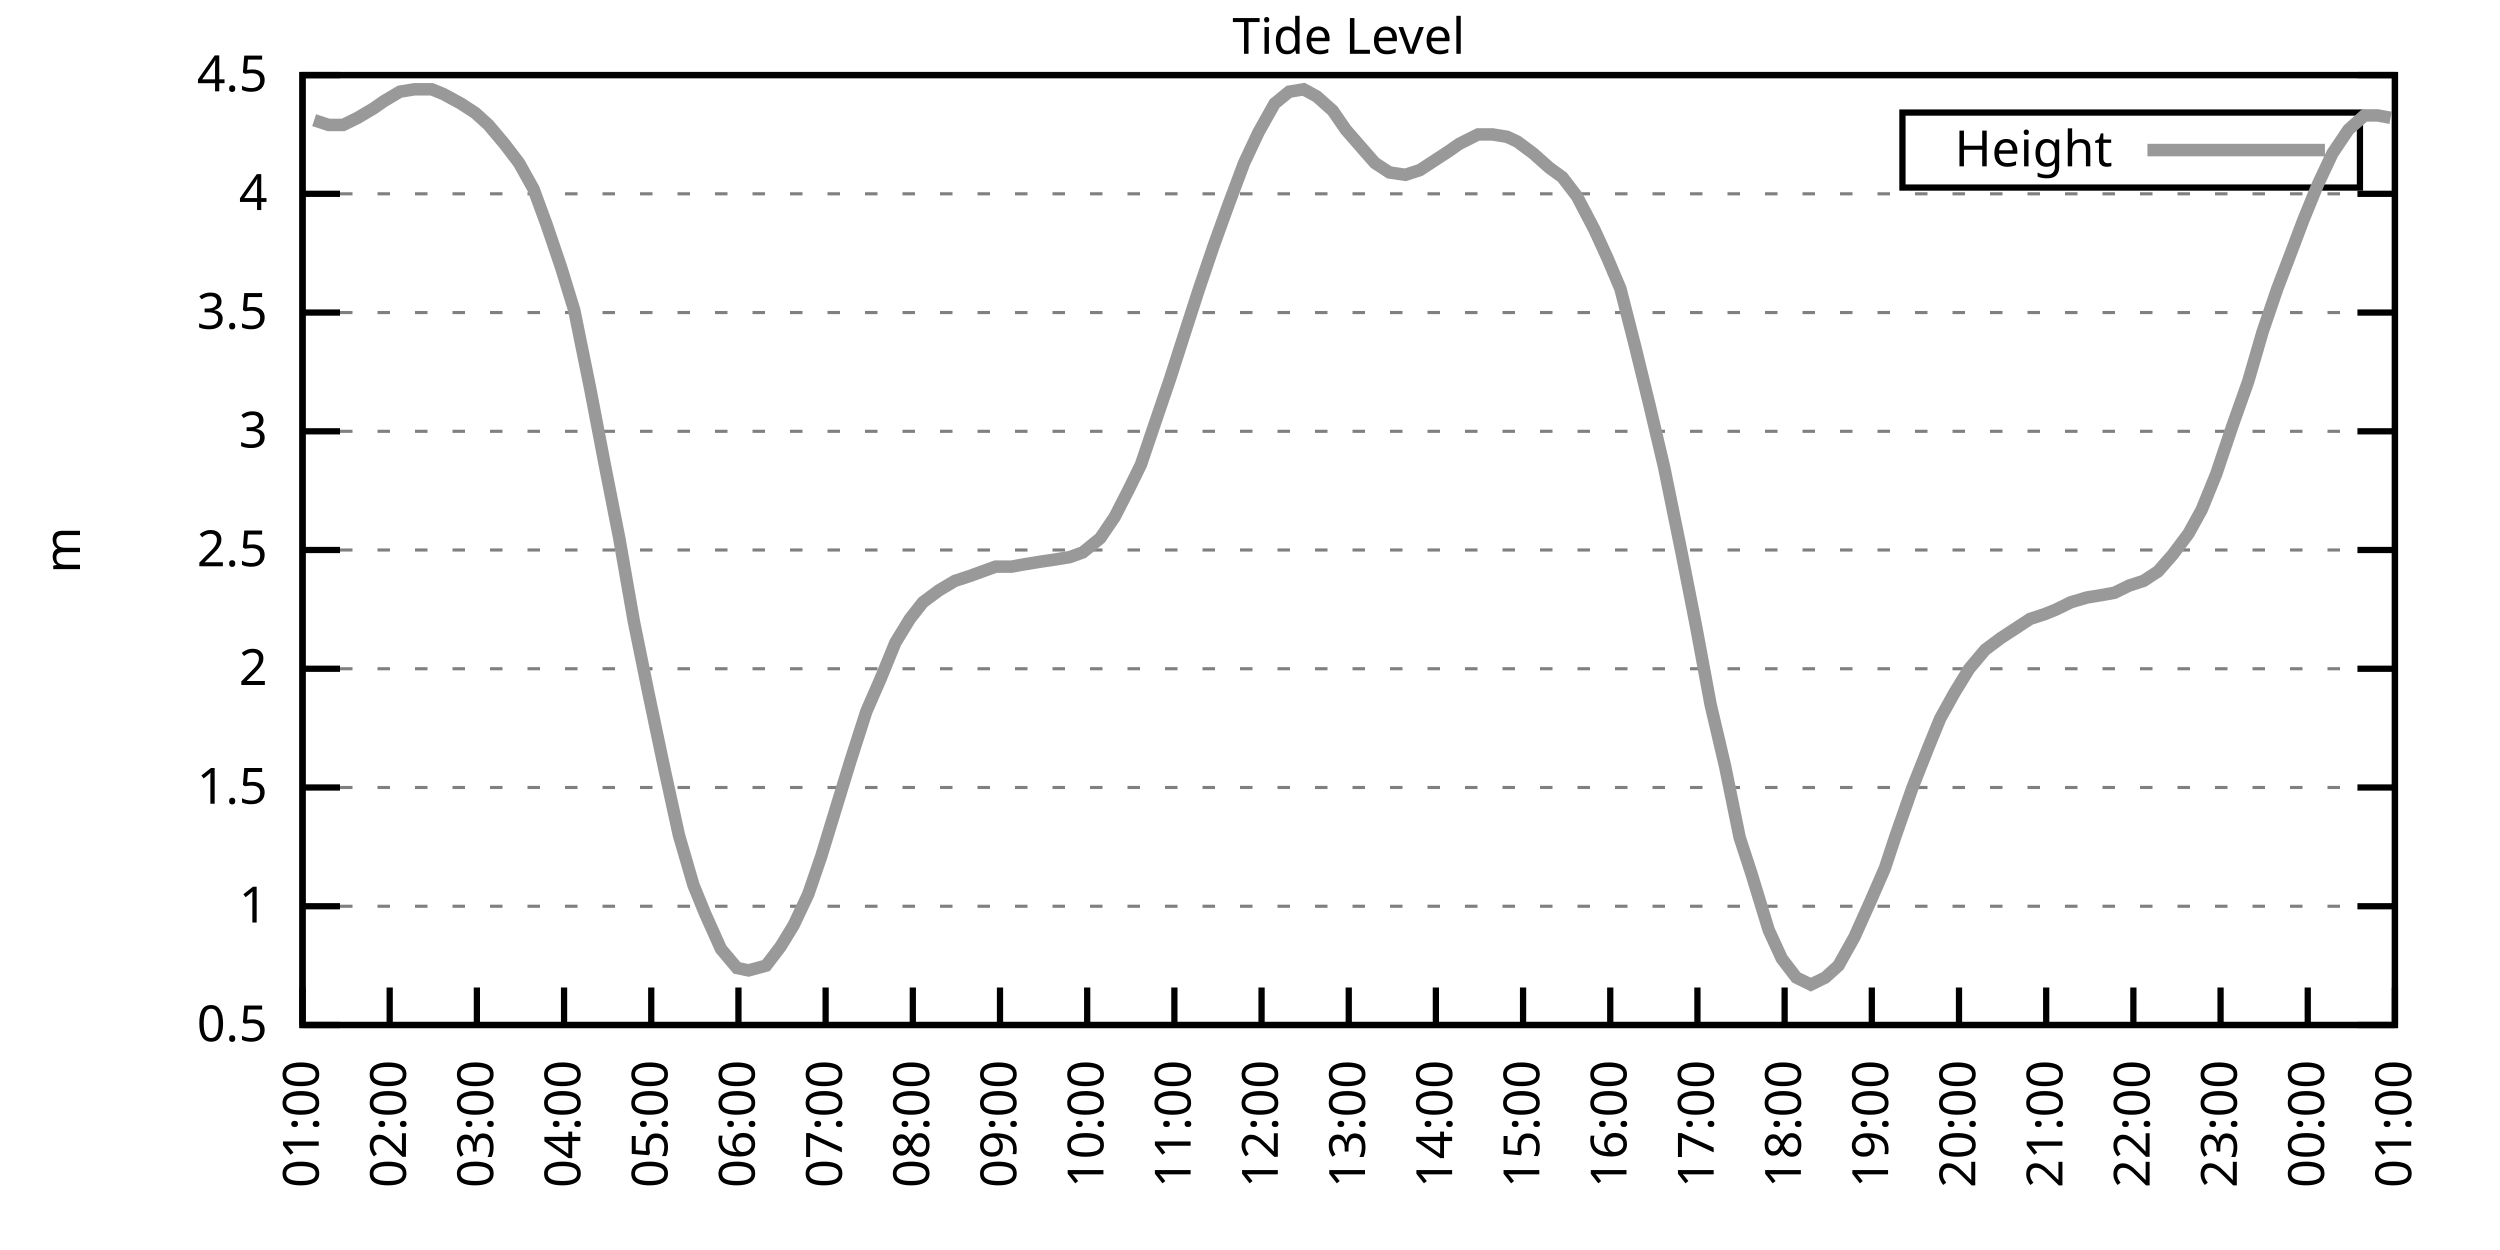
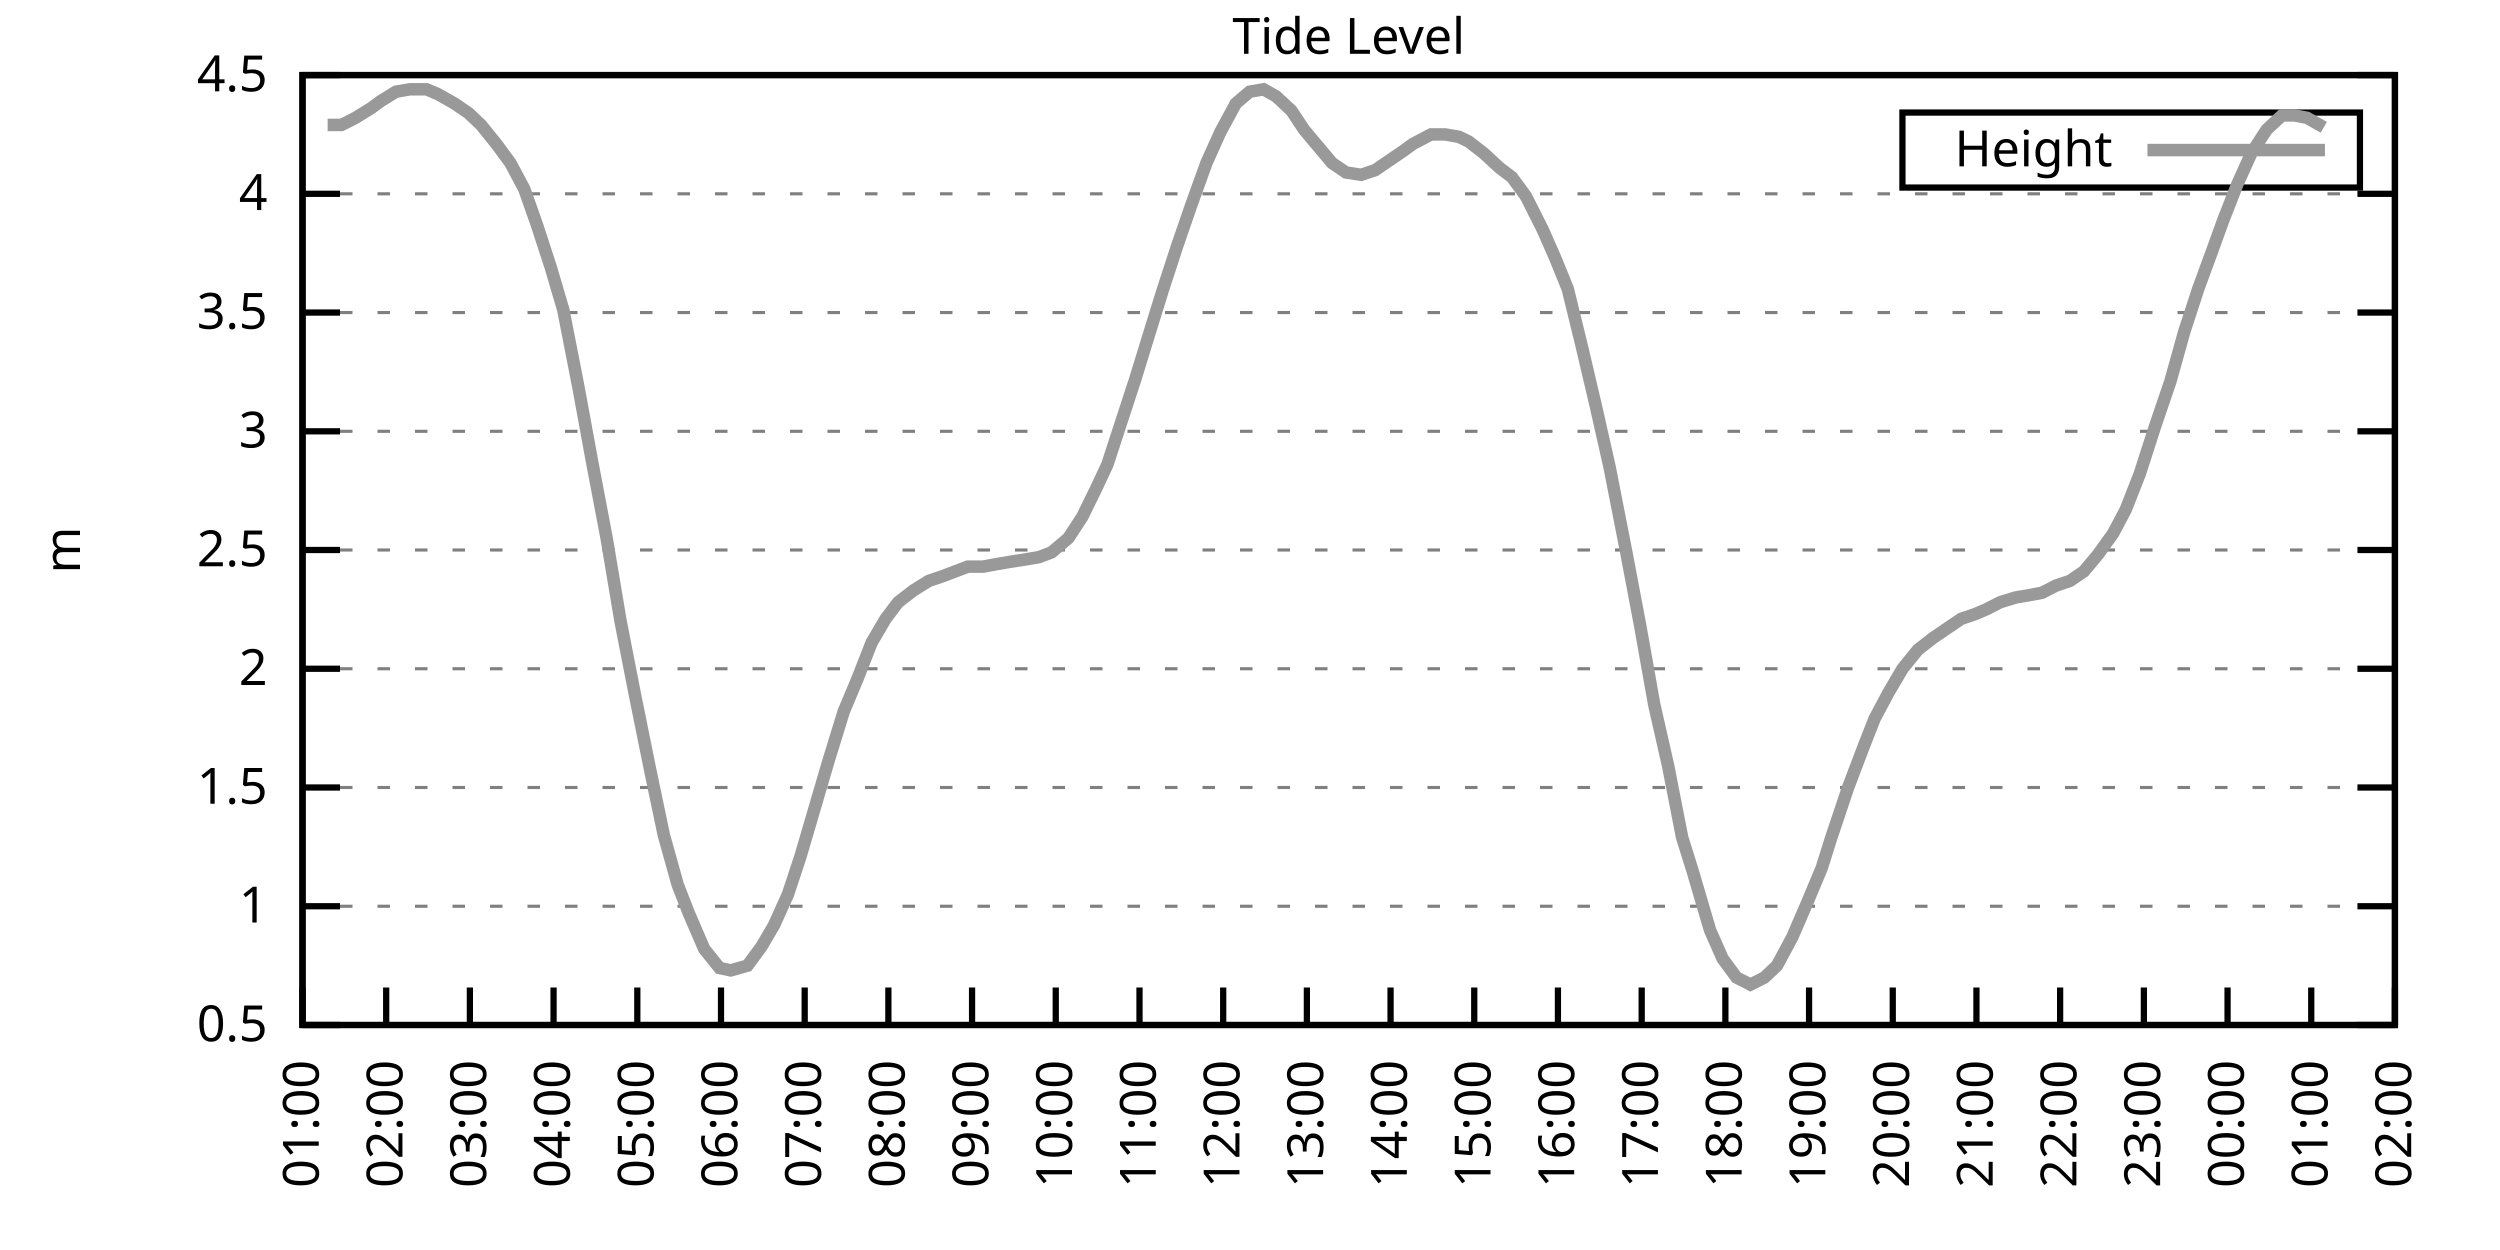
<svg xmlns="http://www.w3.org/2000/svg" xmlns:xlink="http://www.w3.org/1999/xlink" width="400" height="200" viewBox="0 0 400 200">
  <g id="gnuplot_canvas">
    <rect x="0" y="0" width="400" height="200" fill="none" />
    <defs>
      <circle id="gpDot" r="0.5" stroke-width="0.5" stroke="currentColor" />
      <path id="gpPt0" stroke-width="0.333" stroke="currentColor" d="M-1,0 h2 M0,-1 v2" />
      <path id="gpPt1" stroke-width="0.333" stroke="currentColor" d="M-1,-1 L1,1 M1,-1 L-1,1" />
      <path id="gpPt2" stroke-width="0.333" stroke="currentColor" d="M-1,0 L1,0 M0,-1 L0,1 M-1,-1 L1,1 M-1,1 L1,-1" />
      <rect id="gpPt3" stroke-width="0.333" stroke="currentColor" x="-1" y="-1" width="2" height="2" />
      <rect id="gpPt4" stroke-width="0.333" stroke="currentColor" fill="currentColor" x="-1" y="-1" width="2" height="2" />
      <circle id="gpPt5" stroke-width="0.333" stroke="currentColor" cx="0" cy="0" r="1" />
      <use xlink:href="#gpPt5" id="gpPt6" fill="currentColor" stroke="none" />
      <path id="gpPt7" stroke-width="0.333" stroke="currentColor" d="M0,-1.33 L-1.33,0.67 L1.33,0.67 z" />
      <use xlink:href="#gpPt7" id="gpPt8" fill="currentColor" stroke="none" />
      <use xlink:href="#gpPt7" id="gpPt9" stroke="currentColor" transform="rotate(180)" />
      <use xlink:href="#gpPt9" id="gpPt10" fill="currentColor" stroke="none" />
      <use xlink:href="#gpPt3" id="gpPt11" stroke="currentColor" transform="rotate(45)" />
      <use xlink:href="#gpPt11" id="gpPt12" fill="currentColor" stroke="none" />
      <path id="gpPt13" stroke-width="0.333" stroke="currentColor" d="M0,1.330 L1.265,0.411 L0.782,-1.067 L-0.782,-1.076 L-1.265,0.411 z" />
      <use xlink:href="#gpPt13" id="gpPt14" fill="currentColor" stroke="none" />
      <filter id="textbox" filterUnits="objectBoundingBox" x="0" y="0" height="1" width="1">
        <feFlood flood-color="white" flood-opacity="1" result="bgnd" />
        <feComposite in="SourceGraphic" in2="bgnd" operator="atop" />
      </filter>
      <filter id="greybox" filterUnits="objectBoundingBox" x="0" y="0" height="1" width="1">
        <feFlood flood-color="lightgrey" flood-opacity="1" result="grey" />
        <feComposite in="SourceGraphic" in2="grey" operator="atop" />
      </filter>
    </defs>
    <g fill="none" color="white" stroke="currentColor" stroke-width="1.00" stroke-linecap="butt" stroke-linejoin="miter">
</g>
    <g fill="none" color="black" stroke="currentColor" stroke-width="1.00" stroke-linecap="butt" stroke-linejoin="miter">
      <g stroke="none" shape-rendering="crispEdges">
        <polygon fill="rgb(255, 255, 255)" points="48.40,164.00 383.18,164.00 383.18,12.02 48.40,12.02 " />
      </g>
    </g>
    <g fill="none" color="black" stroke="currentColor" stroke-width="1.00" stroke-linecap="butt" stroke-linejoin="miter">
</g>
    <g fill="none" color="black" stroke="black" stroke-width="0.50" stroke-linecap="butt" stroke-linejoin="miter">
</g>
    <g fill="none" color="gray" stroke="currentColor" stroke-width="0.50" stroke-linecap="butt" stroke-linejoin="miter">
      <path stroke="gray" stroke-dasharray="2,4" class="gridline" d="M48.40,164.00 L383.19,164.00  " />
    </g>
    <g fill="none" color="gray" stroke="gray" stroke-width="1.00" stroke-linecap="butt" stroke-linejoin="miter">
</g>
    <g fill="none" color="black" stroke="currentColor" stroke-width="1.00" stroke-linecap="butt" stroke-linejoin="miter">
      <path stroke="black" d="M48.40,164.00 L54.40,164.00 M383.19,164.00 L377.19,164.00  " />
      <g transform="translate(42.80,166.60)" stroke="none" fill="black" font-family="Sans" font-size="8.00" text-anchor="end">
        <text>
          <tspan font-family="Sans"> 0.5</tspan>
        </text>
      </g>
    </g>
    <g fill="none" color="black" stroke="currentColor" stroke-width="1.00" stroke-linecap="butt" stroke-linejoin="miter">
</g>
    <g fill="none" color="black" stroke="black" stroke-width="0.50" stroke-linecap="butt" stroke-linejoin="miter">
</g>
    <g fill="none" color="gray" stroke="currentColor" stroke-width="0.50" stroke-linecap="butt" stroke-linejoin="miter">
      <path stroke="gray" stroke-dasharray="2,4" class="gridline" d="M48.40,145.00 L383.19,145.00  " />
    </g>
    <g fill="none" color="gray" stroke="gray" stroke-width="1.00" stroke-linecap="butt" stroke-linejoin="miter">
</g>
    <g fill="none" color="black" stroke="currentColor" stroke-width="1.00" stroke-linecap="butt" stroke-linejoin="miter">
      <path stroke="black" d="M48.40,145.00 L54.40,145.00 M383.19,145.00 L377.19,145.00  " />
      <g transform="translate(42.80,147.60)" stroke="none" fill="black" font-family="Sans" font-size="8.00" text-anchor="end">
        <text>
          <tspan font-family="Sans"> 1</tspan>
        </text>
      </g>
    </g>
    <g fill="none" color="black" stroke="currentColor" stroke-width="1.00" stroke-linecap="butt" stroke-linejoin="miter">
</g>
    <g fill="none" color="black" stroke="black" stroke-width="0.50" stroke-linecap="butt" stroke-linejoin="miter">
</g>
    <g fill="none" color="gray" stroke="currentColor" stroke-width="0.50" stroke-linecap="butt" stroke-linejoin="miter">
      <path stroke="gray" stroke-dasharray="2,4" class="gridline" d="M48.40,126.00 L383.19,126.00  " />
    </g>
    <g fill="none" color="gray" stroke="gray" stroke-width="1.00" stroke-linecap="butt" stroke-linejoin="miter">
</g>
    <g fill="none" color="black" stroke="currentColor" stroke-width="1.00" stroke-linecap="butt" stroke-linejoin="miter">
      <path stroke="black" d="M48.40,126.00 L54.40,126.00 M383.19,126.00 L377.19,126.00  " />
      <g transform="translate(42.80,128.60)" stroke="none" fill="black" font-family="Sans" font-size="8.00" text-anchor="end">
        <text>
          <tspan font-family="Sans"> 1.5</tspan>
        </text>
      </g>
    </g>
    <g fill="none" color="black" stroke="currentColor" stroke-width="1.00" stroke-linecap="butt" stroke-linejoin="miter">
</g>
    <g fill="none" color="black" stroke="black" stroke-width="0.50" stroke-linecap="butt" stroke-linejoin="miter">
</g>
    <g fill="none" color="gray" stroke="currentColor" stroke-width="0.50" stroke-linecap="butt" stroke-linejoin="miter">
      <path stroke="gray" stroke-dasharray="2,4" class="gridline" d="M48.40,107.00 L383.19,107.00  " />
    </g>
    <g fill="none" color="gray" stroke="gray" stroke-width="1.00" stroke-linecap="butt" stroke-linejoin="miter">
</g>
    <g fill="none" color="black" stroke="currentColor" stroke-width="1.00" stroke-linecap="butt" stroke-linejoin="miter">
      <path stroke="black" d="M48.40,107.00 L54.40,107.00 M383.19,107.00 L377.19,107.00  " />
      <g transform="translate(42.80,109.60)" stroke="none" fill="black" font-family="Sans" font-size="8.00" text-anchor="end">
        <text>
          <tspan font-family="Sans"> 2</tspan>
        </text>
      </g>
    </g>
    <g fill="none" color="black" stroke="currentColor" stroke-width="1.00" stroke-linecap="butt" stroke-linejoin="miter">
</g>
    <g fill="none" color="black" stroke="black" stroke-width="0.50" stroke-linecap="butt" stroke-linejoin="miter">
</g>
    <g fill="none" color="gray" stroke="currentColor" stroke-width="0.50" stroke-linecap="butt" stroke-linejoin="miter">
      <path stroke="gray" stroke-dasharray="2,4" class="gridline" d="M48.40,88.00 L383.19,88.00  " />
    </g>
    <g fill="none" color="gray" stroke="gray" stroke-width="1.00" stroke-linecap="butt" stroke-linejoin="miter">
</g>
    <g fill="none" color="black" stroke="currentColor" stroke-width="1.00" stroke-linecap="butt" stroke-linejoin="miter">
      <path stroke="black" d="M48.40,88.00 L54.40,88.00 M383.19,88.00 L377.19,88.00  " />
      <g transform="translate(42.80,90.60)" stroke="none" fill="black" font-family="Sans" font-size="8.00" text-anchor="end">
        <text>
          <tspan font-family="Sans"> 2.5</tspan>
        </text>
      </g>
    </g>
    <g fill="none" color="black" stroke="currentColor" stroke-width="1.00" stroke-linecap="butt" stroke-linejoin="miter">
</g>
    <g fill="none" color="black" stroke="black" stroke-width="0.50" stroke-linecap="butt" stroke-linejoin="miter">
</g>
    <g fill="none" color="gray" stroke="currentColor" stroke-width="0.50" stroke-linecap="butt" stroke-linejoin="miter">
      <path stroke="gray" stroke-dasharray="2,4" class="gridline" d="M48.40,69.01 L383.19,69.01  " />
    </g>
    <g fill="none" color="gray" stroke="gray" stroke-width="1.00" stroke-linecap="butt" stroke-linejoin="miter">
</g>
    <g fill="none" color="black" stroke="currentColor" stroke-width="1.00" stroke-linecap="butt" stroke-linejoin="miter">
      <path stroke="black" d="M48.40,69.01 L54.40,69.01 M383.19,69.01 L377.19,69.01  " />
      <g transform="translate(42.80,71.61)" stroke="none" fill="black" font-family="Sans" font-size="8.00" text-anchor="end">
        <text>
          <tspan font-family="Sans"> 3</tspan>
        </text>
      </g>
    </g>
    <g fill="none" color="black" stroke="currentColor" stroke-width="1.00" stroke-linecap="butt" stroke-linejoin="miter">
</g>
    <g fill="none" color="black" stroke="black" stroke-width="0.50" stroke-linecap="butt" stroke-linejoin="miter">
</g>
    <g fill="none" color="gray" stroke="currentColor" stroke-width="0.50" stroke-linecap="butt" stroke-linejoin="miter">
      <path stroke="gray" stroke-dasharray="2,4" class="gridline" d="M48.40,50.01 L383.19,50.01  " />
    </g>
    <g fill="none" color="gray" stroke="gray" stroke-width="1.00" stroke-linecap="butt" stroke-linejoin="miter">
</g>
    <g fill="none" color="black" stroke="currentColor" stroke-width="1.00" stroke-linecap="butt" stroke-linejoin="miter">
      <path stroke="black" d="M48.40,50.01 L54.40,50.01 M383.19,50.01 L377.19,50.01  " />
      <g transform="translate(42.80,52.61)" stroke="none" fill="black" font-family="Sans" font-size="8.00" text-anchor="end">
        <text>
          <tspan font-family="Sans"> 3.5</tspan>
        </text>
      </g>
    </g>
    <g fill="none" color="black" stroke="currentColor" stroke-width="1.00" stroke-linecap="butt" stroke-linejoin="miter">
</g>
    <g fill="none" color="black" stroke="black" stroke-width="0.50" stroke-linecap="butt" stroke-linejoin="miter">
</g>
    <g fill="none" color="gray" stroke="currentColor" stroke-width="0.50" stroke-linecap="butt" stroke-linejoin="miter">
      <path stroke="gray" stroke-dasharray="2,4" class="gridline" d="M48.40,31.01 L383.19,31.01  " />
    </g>
    <g fill="none" color="gray" stroke="gray" stroke-width="1.00" stroke-linecap="butt" stroke-linejoin="miter">
</g>
    <g fill="none" color="black" stroke="currentColor" stroke-width="1.00" stroke-linecap="butt" stroke-linejoin="miter">
      <path stroke="black" d="M48.40,31.01 L54.40,31.01 M383.19,31.01 L377.19,31.01  " />
      <g transform="translate(42.80,33.61)" stroke="none" fill="black" font-family="Sans" font-size="8.00" text-anchor="end">
        <text>
          <tspan font-family="Sans"> 4</tspan>
        </text>
      </g>
    </g>
    <g fill="none" color="black" stroke="currentColor" stroke-width="1.00" stroke-linecap="butt" stroke-linejoin="miter">
</g>
    <g fill="none" color="black" stroke="black" stroke-width="0.50" stroke-linecap="butt" stroke-linejoin="miter">
</g>
    <g fill="none" color="gray" stroke="currentColor" stroke-width="0.50" stroke-linecap="butt" stroke-linejoin="miter">
      <path stroke="gray" stroke-dasharray="2,4" class="gridline" d="M48.40,12.01 L383.19,12.01  " />
    </g>
    <g fill="none" color="gray" stroke="gray" stroke-width="1.00" stroke-linecap="butt" stroke-linejoin="miter">
</g>
    <g fill="none" color="black" stroke="currentColor" stroke-width="1.00" stroke-linecap="butt" stroke-linejoin="miter">
      <path stroke="black" d="M48.40,12.01 L54.40,12.01 M383.19,12.01 L377.19,12.01  " />
      <g transform="translate(42.80,14.61)" stroke="none" fill="black" font-family="Sans" font-size="8.00" text-anchor="end">
        <text>
          <tspan font-family="Sans"> 4.5</tspan>
        </text>
      </g>
    </g>
    <g fill="none" color="black" stroke="currentColor" stroke-width="1.00" stroke-linecap="butt" stroke-linejoin="miter">
      <path stroke="black" d="M48.40,164.00 L48.40,158.00  " />
      <g transform="translate(51.00,169.60) rotate(270.00)" stroke="none" fill="black" font-family="Sans" font-size="8.00" text-anchor="end">
        <text>
          <tspan font-family="Sans">01:00</tspan>
        </text>
      </g>
    </g>
    <g fill="none" color="black" stroke="currentColor" stroke-width="1.00" stroke-linecap="butt" stroke-linejoin="miter">
-       <path stroke="black" d="M62.35,164.00 L62.35,158.00  " />
-       <g transform="translate(64.95,169.60) rotate(270.00)" stroke="none" fill="black" font-family="Sans" font-size="8.00" text-anchor="end">
+       <path stroke="black" d="M61.79,164.00 L61.79,158.00  " />
+       <g transform="translate(64.39,169.60) rotate(270.00)" stroke="none" fill="black" font-family="Sans" font-size="8.00" text-anchor="end">
        <text>
          <tspan font-family="Sans">02:00</tspan>
        </text>
      </g>
    </g>
    <g fill="none" color="black" stroke="currentColor" stroke-width="1.00" stroke-linecap="butt" stroke-linejoin="miter">
-       <path stroke="black" d="M76.30,164.00 L76.30,158.00  " />
-       <g transform="translate(78.90,169.60) rotate(270.00)" stroke="none" fill="black" font-family="Sans" font-size="8.00" text-anchor="end">
+       <path stroke="black" d="M75.18,164.00 L75.18,158.00  " />
+       <g transform="translate(77.78,169.60) rotate(270.00)" stroke="none" fill="black" font-family="Sans" font-size="8.00" text-anchor="end">
        <text>
          <tspan font-family="Sans">03:00</tspan>
        </text>
      </g>
    </g>
    <g fill="none" color="black" stroke="currentColor" stroke-width="1.00" stroke-linecap="butt" stroke-linejoin="miter">
-       <path stroke="black" d="M90.25,164.00 L90.25,158.00  " />
-       <g transform="translate(92.85,169.60) rotate(270.00)" stroke="none" fill="black" font-family="Sans" font-size="8.00" text-anchor="end">
+       <path stroke="black" d="M88.57,164.00 L88.57,158.00  " />
+       <g transform="translate(91.17,169.60) rotate(270.00)" stroke="none" fill="black" font-family="Sans" font-size="8.00" text-anchor="end">
        <text>
          <tspan font-family="Sans">04:00</tspan>
        </text>
      </g>
    </g>
    <g fill="none" color="black" stroke="currentColor" stroke-width="1.00" stroke-linecap="butt" stroke-linejoin="miter">
-       <path stroke="black" d="M104.20,164.00 L104.20,158.00  " />
-       <g transform="translate(106.80,169.60) rotate(270.00)" stroke="none" fill="black" font-family="Sans" font-size="8.00" text-anchor="end">
+       <path stroke="black" d="M101.97,164.00 L101.97,158.00  " />
+       <g transform="translate(104.57,169.60) rotate(270.00)" stroke="none" fill="black" font-family="Sans" font-size="8.00" text-anchor="end">
        <text>
          <tspan font-family="Sans">05:00</tspan>
        </text>
      </g>
    </g>
    <g fill="none" color="black" stroke="currentColor" stroke-width="1.00" stroke-linecap="butt" stroke-linejoin="miter">
-       <path stroke="black" d="M118.15,164.00 L118.15,158.00  " />
-       <g transform="translate(120.75,169.60) rotate(270.00)" stroke="none" fill="black" font-family="Sans" font-size="8.00" text-anchor="end">
+       <path stroke="black" d="M115.36,164.00 L115.36,158.00  " />
+       <g transform="translate(117.96,169.60) rotate(270.00)" stroke="none" fill="black" font-family="Sans" font-size="8.00" text-anchor="end">
        <text>
          <tspan font-family="Sans">06:00</tspan>
        </text>
      </g>
    </g>
    <g fill="none" color="black" stroke="currentColor" stroke-width="1.00" stroke-linecap="butt" stroke-linejoin="miter">
-       <path stroke="black" d="M132.10,164.00 L132.10,158.00  " />
-       <g transform="translate(134.70,169.60) rotate(270.00)" stroke="none" fill="black" font-family="Sans" font-size="8.00" text-anchor="end">
+       <path stroke="black" d="M128.75,164.00 L128.75,158.00  " />
+       <g transform="translate(131.35,169.60) rotate(270.00)" stroke="none" fill="black" font-family="Sans" font-size="8.00" text-anchor="end">
        <text>
          <tspan font-family="Sans">07:00</tspan>
        </text>
      </g>
    </g>
    <g fill="none" color="black" stroke="currentColor" stroke-width="1.00" stroke-linecap="butt" stroke-linejoin="miter">
-       <path stroke="black" d="M146.05,164.00 L146.05,158.00  " />
-       <g transform="translate(148.65,169.60) rotate(270.00)" stroke="none" fill="black" font-family="Sans" font-size="8.00" text-anchor="end">
+       <path stroke="black" d="M142.14,164.00 L142.14,158.00  " />
+       <g transform="translate(144.74,169.60) rotate(270.00)" stroke="none" fill="black" font-family="Sans" font-size="8.00" text-anchor="end">
        <text>
          <tspan font-family="Sans">08:00</tspan>
        </text>
      </g>
    </g>
    <g fill="none" color="black" stroke="currentColor" stroke-width="1.00" stroke-linecap="butt" stroke-linejoin="miter">
-       <path stroke="black" d="M160.00,164.00 L160.00,158.00  " />
-       <g transform="translate(162.60,169.60) rotate(270.00)" stroke="none" fill="black" font-family="Sans" font-size="8.00" text-anchor="end">
+       <path stroke="black" d="M155.53,164.00 L155.53,158.00  " />
+       <g transform="translate(158.13,169.60) rotate(270.00)" stroke="none" fill="black" font-family="Sans" font-size="8.00" text-anchor="end">
        <text>
          <tspan font-family="Sans">09:00</tspan>
        </text>
      </g>
    </g>
    <g fill="none" color="black" stroke="currentColor" stroke-width="1.00" stroke-linecap="butt" stroke-linejoin="miter">
-       <path stroke="black" d="M173.95,164.00 L173.95,158.00  " />
-       <g transform="translate(176.55,169.60) rotate(270.00)" stroke="none" fill="black" font-family="Sans" font-size="8.00" text-anchor="end">
+       <path stroke="black" d="M168.92,164.00 L168.92,158.00  " />
+       <g transform="translate(171.52,169.60) rotate(270.00)" stroke="none" fill="black" font-family="Sans" font-size="8.00" text-anchor="end">
        <text>
          <tspan font-family="Sans">10:00</tspan>
        </text>
      </g>
    </g>
    <g fill="none" color="black" stroke="currentColor" stroke-width="1.00" stroke-linecap="butt" stroke-linejoin="miter">
-       <path stroke="black" d="M187.90,164.00 L187.90,158.00  " />
-       <g transform="translate(190.50,169.60) rotate(270.00)" stroke="none" fill="black" font-family="Sans" font-size="8.00" text-anchor="end">
+       <path stroke="black" d="M182.32,164.00 L182.32,158.00  " />
+       <g transform="translate(184.92,169.60) rotate(270.00)" stroke="none" fill="black" font-family="Sans" font-size="8.00" text-anchor="end">
        <text>
          <tspan font-family="Sans">11:00</tspan>
        </text>
      </g>
    </g>
    <g fill="none" color="black" stroke="currentColor" stroke-width="1.00" stroke-linecap="butt" stroke-linejoin="miter">
-       <path stroke="black" d="M201.85,164.00 L201.85,158.00  " />
-       <g transform="translate(204.45,169.60) rotate(270.00)" stroke="none" fill="black" font-family="Sans" font-size="8.00" text-anchor="end">
+       <path stroke="black" d="M195.71,164.00 L195.71,158.00  " />
+       <g transform="translate(198.31,169.60) rotate(270.00)" stroke="none" fill="black" font-family="Sans" font-size="8.00" text-anchor="end">
        <text>
          <tspan font-family="Sans">12:00</tspan>
        </text>
      </g>
    </g>
    <g fill="none" color="black" stroke="currentColor" stroke-width="1.00" stroke-linecap="butt" stroke-linejoin="miter">
-       <path stroke="black" d="M215.80,164.00 L215.80,158.00  " />
-       <g transform="translate(218.40,169.60) rotate(270.00)" stroke="none" fill="black" font-family="Sans" font-size="8.00" text-anchor="end">
+       <path stroke="black" d="M209.10,164.00 L209.10,158.00  " />
+       <g transform="translate(211.70,169.60) rotate(270.00)" stroke="none" fill="black" font-family="Sans" font-size="8.00" text-anchor="end">
        <text>
          <tspan font-family="Sans">13:00</tspan>
        </text>
      </g>
    </g>
    <g fill="none" color="black" stroke="currentColor" stroke-width="1.00" stroke-linecap="butt" stroke-linejoin="miter">
-       <path stroke="black" d="M229.74,164.00 L229.74,158.00  " />
-       <g transform="translate(232.34,169.60) rotate(270.00)" stroke="none" fill="black" font-family="Sans" font-size="8.00" text-anchor="end">
+       <path stroke="black" d="M222.49,164.00 L222.49,158.00  " />
+       <g transform="translate(225.09,169.60) rotate(270.00)" stroke="none" fill="black" font-family="Sans" font-size="8.00" text-anchor="end">
        <text>
          <tspan font-family="Sans">14:00</tspan>
        </text>
      </g>
    </g>
    <g fill="none" color="black" stroke="currentColor" stroke-width="1.00" stroke-linecap="butt" stroke-linejoin="miter">
-       <path stroke="black" d="M243.69,164.00 L243.69,158.00  " />
-       <g transform="translate(246.29,169.60) rotate(270.00)" stroke="none" fill="black" font-family="Sans" font-size="8.00" text-anchor="end">
+       <path stroke="black" d="M235.88,164.00 L235.88,158.00  " />
+       <g transform="translate(238.48,169.60) rotate(270.00)" stroke="none" fill="black" font-family="Sans" font-size="8.00" text-anchor="end">
        <text>
          <tspan font-family="Sans">15:00</tspan>
        </text>
      </g>
    </g>
    <g fill="none" color="black" stroke="currentColor" stroke-width="1.00" stroke-linecap="butt" stroke-linejoin="miter">
-       <path stroke="black" d="M257.64,164.00 L257.64,158.00  " />
-       <g transform="translate(260.24,169.60) rotate(270.00)" stroke="none" fill="black" font-family="Sans" font-size="8.00" text-anchor="end">
+       <path stroke="black" d="M249.27,164.00 L249.27,158.00  " />
+       <g transform="translate(251.87,169.60) rotate(270.00)" stroke="none" fill="black" font-family="Sans" font-size="8.00" text-anchor="end">
        <text>
          <tspan font-family="Sans">16:00</tspan>
        </text>
      </g>
    </g>
    <g fill="none" color="black" stroke="currentColor" stroke-width="1.00" stroke-linecap="butt" stroke-linejoin="miter">
-       <path stroke="black" d="M271.59,164.00 L271.59,158.00  " />
-       <g transform="translate(274.19,169.60) rotate(270.00)" stroke="none" fill="black" font-family="Sans" font-size="8.00" text-anchor="end">
+       <path stroke="black" d="M262.67,164.00 L262.67,158.00  " />
+       <g transform="translate(265.27,169.60) rotate(270.00)" stroke="none" fill="black" font-family="Sans" font-size="8.00" text-anchor="end">
        <text>
          <tspan font-family="Sans">17:00</tspan>
        </text>
      </g>
    </g>
    <g fill="none" color="black" stroke="currentColor" stroke-width="1.00" stroke-linecap="butt" stroke-linejoin="miter">
-       <path stroke="black" d="M285.54,164.00 L285.54,158.00  " />
-       <g transform="translate(288.14,169.60) rotate(270.00)" stroke="none" fill="black" font-family="Sans" font-size="8.00" text-anchor="end">
+       <path stroke="black" d="M276.06,164.00 L276.06,158.00  " />
+       <g transform="translate(278.66,169.60) rotate(270.00)" stroke="none" fill="black" font-family="Sans" font-size="8.00" text-anchor="end">
        <text>
          <tspan font-family="Sans">18:00</tspan>
        </text>
      </g>
    </g>
    <g fill="none" color="black" stroke="currentColor" stroke-width="1.00" stroke-linecap="butt" stroke-linejoin="miter">
-       <path stroke="black" d="M299.49,164.00 L299.49,158.00  " />
-       <g transform="translate(302.09,169.60) rotate(270.00)" stroke="none" fill="black" font-family="Sans" font-size="8.00" text-anchor="end">
+       <path stroke="black" d="M289.45,164.00 L289.45,158.00  " />
+       <g transform="translate(292.05,169.60) rotate(270.00)" stroke="none" fill="black" font-family="Sans" font-size="8.00" text-anchor="end">
        <text>
          <tspan font-family="Sans">19:00</tspan>
        </text>
      </g>
    </g>
    <g fill="none" color="black" stroke="currentColor" stroke-width="1.00" stroke-linecap="butt" stroke-linejoin="miter">
-       <path stroke="black" d="M313.44,164.00 L313.44,158.00  " />
-       <g transform="translate(316.04,169.60) rotate(270.00)" stroke="none" fill="black" font-family="Sans" font-size="8.00" text-anchor="end">
+       <path stroke="black" d="M302.84,164.00 L302.84,158.00  " />
+       <g transform="translate(305.44,169.60) rotate(270.00)" stroke="none" fill="black" font-family="Sans" font-size="8.00" text-anchor="end">
        <text>
          <tspan font-family="Sans">20:00</tspan>
        </text>
      </g>
    </g>
    <g fill="none" color="black" stroke="currentColor" stroke-width="1.00" stroke-linecap="butt" stroke-linejoin="miter">
-       <path stroke="black" d="M327.39,164.00 L327.39,158.00  " />
-       <g transform="translate(329.99,169.60) rotate(270.00)" stroke="none" fill="black" font-family="Sans" font-size="8.00" text-anchor="end">
+       <path stroke="black" d="M316.23,164.00 L316.23,158.00  " />
+       <g transform="translate(318.83,169.60) rotate(270.00)" stroke="none" fill="black" font-family="Sans" font-size="8.00" text-anchor="end">
        <text>
          <tspan font-family="Sans">21:00</tspan>
        </text>
      </g>
    </g>
    <g fill="none" color="black" stroke="currentColor" stroke-width="1.00" stroke-linecap="butt" stroke-linejoin="miter">
-       <path stroke="black" d="M341.34,164.00 L341.34,158.00  " />
-       <g transform="translate(343.94,169.60) rotate(270.00)" stroke="none" fill="black" font-family="Sans" font-size="8.00" text-anchor="end">
+       <path stroke="black" d="M329.62,164.00 L329.62,158.00  " />
+       <g transform="translate(332.22,169.60) rotate(270.00)" stroke="none" fill="black" font-family="Sans" font-size="8.00" text-anchor="end">
        <text>
          <tspan font-family="Sans">22:00</tspan>
        </text>
      </g>
    </g>
    <g fill="none" color="black" stroke="currentColor" stroke-width="1.00" stroke-linecap="butt" stroke-linejoin="miter">
-       <path stroke="black" d="M355.29,164.00 L355.29,158.00  " />
-       <g transform="translate(357.89,169.60) rotate(270.00)" stroke="none" fill="black" font-family="Sans" font-size="8.00" text-anchor="end">
+       <path stroke="black" d="M343.02,164.00 L343.02,158.00  " />
+       <g transform="translate(345.62,169.60) rotate(270.00)" stroke="none" fill="black" font-family="Sans" font-size="8.00" text-anchor="end">
        <text>
          <tspan font-family="Sans">23:00</tspan>
        </text>
      </g>
    </g>
    <g fill="none" color="black" stroke="currentColor" stroke-width="1.00" stroke-linecap="butt" stroke-linejoin="miter">
-       <path stroke="black" d="M369.24,164.00 L369.24,158.00  " />
-       <g transform="translate(371.84,169.60) rotate(270.00)" stroke="none" fill="black" font-family="Sans" font-size="8.00" text-anchor="end">
+       <path stroke="black" d="M356.41,164.00 L356.41,158.00  " />
+       <g transform="translate(359.01,169.60) rotate(270.00)" stroke="none" fill="black" font-family="Sans" font-size="8.00" text-anchor="end">
        <text>
          <tspan font-family="Sans">00:00</tspan>
+         </text>
+       </g>
+     </g>
+     <g fill="none" color="black" stroke="currentColor" stroke-width="1.00" stroke-linecap="butt" stroke-linejoin="miter">
+       <path stroke="black" d="M369.80,164.00 L369.80,158.00  " />
+       <g transform="translate(372.40,169.60) rotate(270.00)" stroke="none" fill="black" font-family="Sans" font-size="8.00" text-anchor="end">
+         <text>
+           <tspan font-family="Sans">01:00</tspan>
        </text>
      </g>
    </g>
    <g fill="none" color="black" stroke="currentColor" stroke-width="1.00" stroke-linecap="butt" stroke-linejoin="miter">
      <path stroke="black" d="M383.19,164.00 L383.19,158.00  " />
      <g transform="translate(385.79,169.60) rotate(270.00)" stroke="none" fill="black" font-family="Sans" font-size="8.00" text-anchor="end">
        <text>
-           <tspan font-family="Sans">01:00</tspan>
+           <tspan font-family="Sans">02:00</tspan>
        </text>
      </g>
    </g>
    <g fill="none" color="black" stroke="currentColor" stroke-width="1.00" stroke-linecap="butt" stroke-linejoin="miter">
</g>
    <g fill="none" color="black" stroke="currentColor" stroke-width="1.00" stroke-linecap="butt" stroke-linejoin="miter">
      <path stroke="black" d="M48.40,12.01 L48.40,164.00 L383.19,164.00 L383.19,12.01 L48.40,12.01 Z  " />
    </g>
    <g fill="none" color="black" stroke="currentColor" stroke-width="1.00" stroke-linecap="butt" stroke-linejoin="miter">
</g>
    <g fill="none" color="black" stroke="currentColor" stroke-width="1.00" stroke-linecap="butt" stroke-linejoin="miter">
      <path stroke="black" d="M304.39,30.01 L304.39,18.01 L377.59,18.01 L377.59,30.01 L304.39,30.01 Z  " />
    </g>
    <g id="Tide_level_plot_1">
      <g fill="none" color="white" stroke="black" stroke-width="2.00" stroke-linecap="butt" stroke-linejoin="miter">
</g>
      <g fill="none" color="black" stroke="currentColor" stroke-width="2.00" stroke-linecap="butt" stroke-linejoin="miter">
        <g transform="translate(337.99,26.61)" stroke="none" fill="black" font-family="Sans" font-size="8.00" text-anchor="end">
          <text>
            <tspan font-family="Sans">Height</tspan>
          </text>
        </g>
      </g>
      <g fill="none" color="black" stroke="currentColor" stroke-width="2.00" stroke-linecap="butt" stroke-linejoin="miter">
-         <path stroke="rgb(153, 153, 153)" d="M343.59,24.01 L371.99,24.01 M50.26,19.23 L52.58,19.99 L54.91,19.99 L57.23,18.85 L59.79,17.33 L61.42,16.19   L63.98,14.67 L66.30,14.29 L69.09,14.29 L70.95,15.05 L73.74,16.57 L76.07,18.09 L78.16,19.99 L80.72,23.03   L83.04,26.07 L85.37,30.25 L87.46,35.95 L89.78,42.79 L91.88,49.63 L94.43,62.17 L96.76,74.33 L99.08,86.11   L101.41,99.40 L103.73,110.80 L106.29,122.96 L108.62,133.60 L110.94,141.58 L112.80,146.14 L115.36,151.84 L117.92,154.88   L119.78,155.26 L122.57,154.50 L124.89,151.46 L126.98,148.04 L129.31,143.10 L131.40,137.02 L133.72,129.42 L136.05,121.82   L138.61,113.84 L140.93,108.52 L143.26,102.82 L145.58,99.02 L147.67,96.36 L150.23,94.46 L152.79,92.94 L155.11,92.18   L157.21,91.42 L159.30,90.66 L161.86,90.66 L163.95,90.28 L166.27,89.90 L168.83,89.52 L171.16,89.14 L173.25,88.38   L176.04,86.11 L178.36,82.69 L180.69,78.13 L182.55,74.33 L184.87,67.49 L187.20,60.65 L189.76,52.67 L191.85,46.21   L194.17,39.37 L196.50,32.91 L199.06,26.07 L201.38,21.13 L203.94,16.57 L206.26,14.67 L208.59,14.29 L210.68,15.43   L213.24,17.71 L215.33,20.75 L217.65,23.41 L219.98,26.07 L222.30,27.59 L224.86,27.97 L227.19,27.21 L229.51,25.69   L231.84,24.17 L233.46,23.03 L236.49,21.51 L238.81,21.51 L241.14,21.89 L242.76,22.65 L245.32,24.55 L247.88,26.83   L249.97,28.35 L252.30,31.39 L255.09,36.71 L257.18,41.27 L259.27,46.21 L261.60,55.33 L263.92,64.83 L266.25,74.71   L269.04,88.38 L271.36,100.16 L273.69,112.70 L276.01,122.58 L278.34,133.98 L280.20,139.68 L282.99,148.80 L285.08,153.36   L287.40,156.40 L289.73,157.54 L292.05,156.40 L294.15,154.50 L296.70,149.94 L299.26,144.24 L301.58,138.92 L303.21,133.98   L306.00,126.00 L308.56,119.54 L310.42,114.98 L312.74,110.80 L315.07,107.00 L317.63,103.96 L320.18,102.06 L322.51,100.54   L324.83,99.02 L327.16,98.26 L329.02,97.50 L331.34,96.36 L333.90,95.60 L336.23,95.22 L338.32,94.84 L340.64,93.70   L342.97,92.94 L345.29,91.42 L347.62,88.76 L350.18,85.35 L352.27,81.55 L354.59,75.85 L357.15,68.25 L359.71,61.03   L362.03,53.05 L364.36,46.21 L366.68,40.13 L368.54,35.19 L370.87,29.49 L373.19,24.55 L375.75,20.75 L378.31,18.47   L380.40,18.47 L382.49,18.85  " />
+         <path stroke="rgb(153, 153, 153)" d="M343.59,24.01 L371.99,24.01 M52.42,19.99 L54.65,19.99 L56.88,18.85 L59.34,17.33 L60.90,16.19 L63.35,14.67   L65.59,14.29 L68.26,14.29 L70.05,15.05 L72.73,16.57 L74.96,18.09 L76.97,19.99 L79.42,23.03 L81.66,26.07   L83.89,30.25 L85.90,35.95 L88.13,42.79 L90.14,49.63 L92.59,62.17 L94.82,74.33 L97.06,86.11 L99.29,99.40   L101.52,110.80 L103.98,122.96 L106.21,133.60 L108.44,141.58 L110.22,146.14 L112.68,151.84 L115.13,154.88 L116.92,155.26   L119.60,154.50 L121.83,151.46 L123.84,148.04 L126.07,143.10 L128.08,137.02 L130.31,129.42 L132.54,121.82 L135.00,113.84   L137.23,108.52 L139.46,102.82 L141.69,99.02 L143.70,96.36 L146.16,94.46 L148.61,92.94 L150.85,92.18 L152.85,91.42   L154.86,90.66 L157.32,90.66 L159.33,90.28 L161.56,89.90 L164.01,89.52 L166.25,89.14 L168.25,88.38 L170.93,86.11   L173.17,82.69 L175.40,78.13 L177.18,74.33 L179.41,67.49 L181.65,60.65 L184.10,52.67 L186.11,46.21 L188.34,39.37   L190.57,32.91 L193.03,26.07 L195.26,21.13 L197.72,16.57 L199.95,14.67 L202.18,14.29 L204.19,15.43 L206.64,17.71   L208.65,20.75 L210.88,23.41 L213.12,26.07 L215.35,27.59 L217.80,27.97 L220.04,27.21 L222.27,25.69 L224.50,24.17   L226.06,23.03 L228.96,21.51 L231.20,21.51 L233.43,21.89 L234.99,22.65 L237.44,24.55 L239.90,26.83 L241.91,28.35   L244.14,31.39 L246.82,36.71 L248.83,41.27 L250.84,46.21 L253.07,55.33 L255.30,64.83 L257.53,74.71 L260.21,88.38   L262.44,100.16 L264.67,112.70 L266.91,122.58 L269.14,133.98 L270.92,139.68 L273.60,148.80 L275.61,153.36 L277.84,156.40   L280.07,157.54 L282.31,156.40 L284.32,154.50 L286.77,149.94 L289.23,144.24 L291.46,138.92 L293.02,133.98 L295.70,126.00   L298.15,119.54 L299.94,114.98 L302.17,110.80 L304.40,107.00 L306.86,103.96 L309.31,102.06 L311.54,100.54 L313.78,99.02   L316.01,98.26 L317.79,97.50 L320.03,96.36 L322.48,95.60 L324.71,95.22 L326.72,94.84 L328.95,93.70 L331.19,92.94   L333.42,91.42 L335.65,88.76 L338.10,85.35 L340.11,81.55 L342.35,75.85 L344.80,68.25 L347.26,61.03 L349.49,53.05   L351.72,46.21 L353.95,40.13 L355.74,35.19 L357.97,29.49 L360.20,24.55 L362.66,20.75 L365.11,18.47 L367.12,18.47   L369.13,18.85 L371.81,20.37  " />
      </g>
    </g>
    <g fill="none" color="black" stroke="currentColor" stroke-width="2.00" stroke-linecap="butt" stroke-linejoin="miter">
</g>
    <g fill="none" color="black" stroke="black" stroke-width="1.00" stroke-linecap="butt" stroke-linejoin="miter">
</g>
    <g fill="none" color="black" stroke="currentColor" stroke-width="1.00" stroke-linecap="butt" stroke-linejoin="miter">
      <path stroke="black" d="M48.40,12.01 L48.40,164.00 L383.19,164.00 L383.19,12.01 L48.40,12.01 Z  " />
      <g transform="translate(12.80,88.01) rotate(270.00)" stroke="none" fill="black" font-family="Sans" font-size="8.00" text-anchor="middle">
        <text>
          <tspan font-family="Sans">m</tspan>
        </text>
      </g>
    </g>
    <g fill="none" color="black" stroke="currentColor" stroke-width="1.00" stroke-linecap="butt" stroke-linejoin="miter">
</g>
    <g fill="none" color="black" stroke="currentColor" stroke-width="1.00" stroke-linecap="butt" stroke-linejoin="miter">
      <g transform="translate(215.79,8.61)" stroke="none" fill="black" font-family="Sans" font-size="8.00" text-anchor="middle">
        <text>
          <tspan font-family="Sans">Tide Level</tspan>
        </text>
      </g>
    </g>
    <g fill="none" color="black" stroke="currentColor" stroke-width="1.00" stroke-linecap="butt" stroke-linejoin="miter">
</g>
  </g>
</svg>
